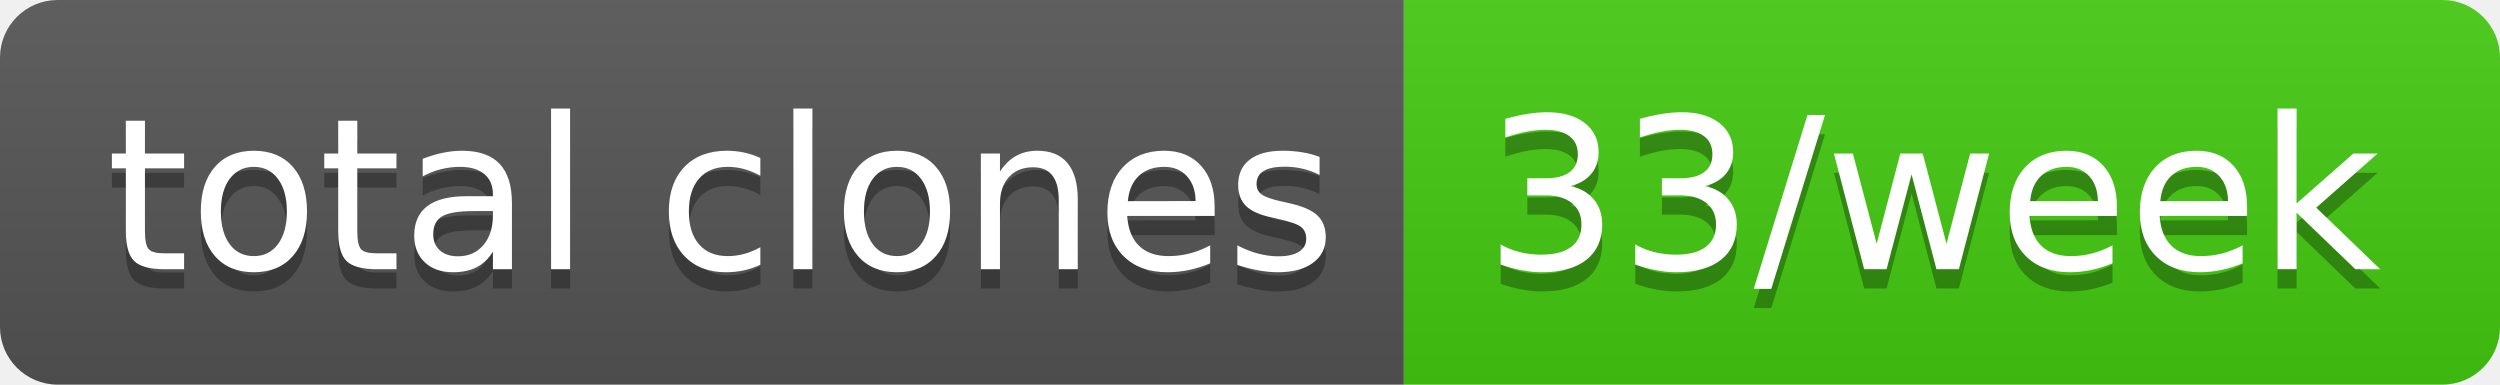
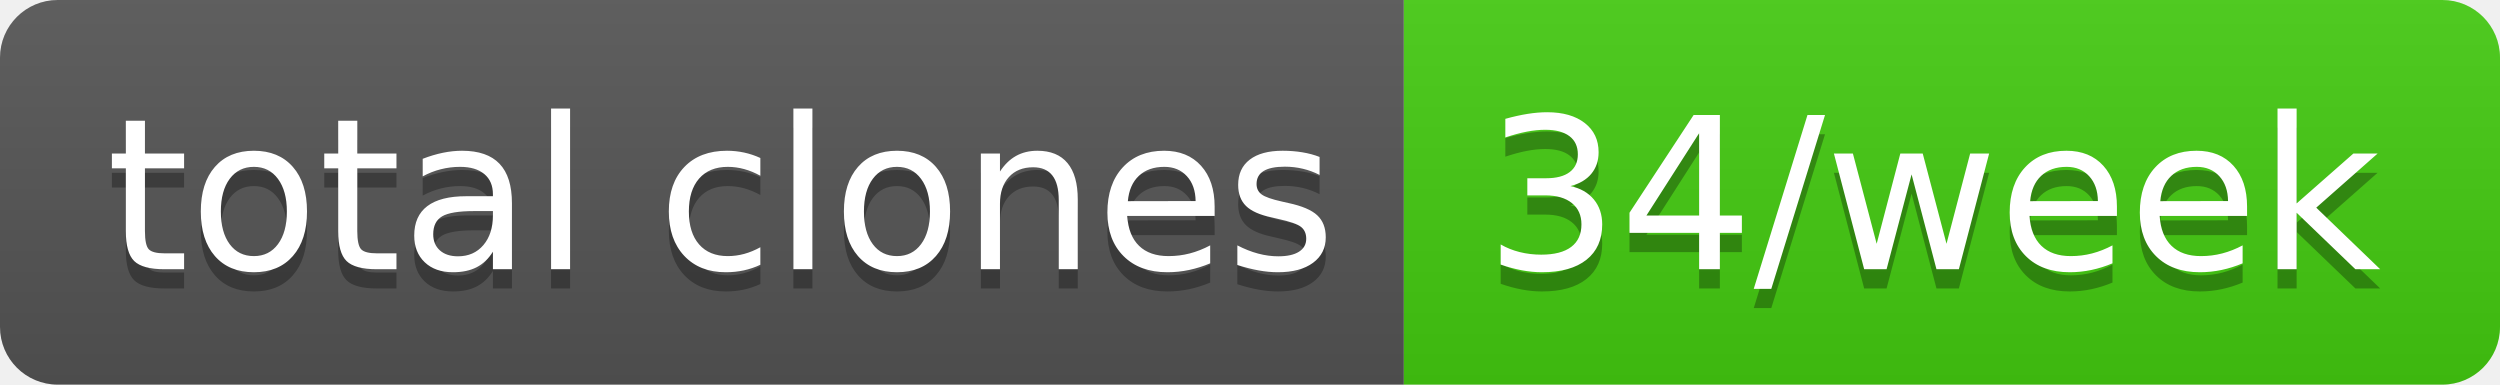
- <svg xmlns="http://www.w3.org/2000/svg" width="130" height="20" role="img" aria-label="total clones: 33/week">
+ <svg xmlns="http://www.w3.org/2000/svg" width="130" height="20" role="img" aria-label="total clones: 34/week">
  <linearGradient id="s" x2="0" y2="100%">
    <stop offset="0" stop-color="#bbb" stop-opacity=".1" />
    <stop offset="1" stop-opacity=".1" />
  </linearGradient>
  <clipPath id="r">
    <rect width="130" height="20" rx="3" fill="#fff" />
  </clipPath>
  <g clip-path="url(#r)">
    <rect width="73" height="20" fill="#555" />
    <rect x="73" width="57" height="20" fill="#4c1" />
    <rect width="130" height="20" fill="url(#s)" />
  </g>
  <g fill="#fff" text-anchor="middle" font-family="Verdana,Geneva,DejaVu Sans,sans-serif" text-rendering="geometricPrecision" font-size="110">
    <text aria-hidden="true" x="375" y="150" fill="#010101" fill-opacity=".3" transform="scale(.1)" textLength="630">total clones</text>
    <text x="375" y="140" transform="scale(.1)" fill="#fff" textLength="630">total clones</text>
-     <text aria-hidden="true" x="1005" y="150" fill="#010101" fill-opacity=".3" transform="scale(.1)" textLength="470">33/week</text>
-     <text x="1005" y="140" transform="scale(.1)" fill="#fff" textLength="470">33/week</text>
+     <text aria-hidden="true" x="1005" y="150" fill="#010101" fill-opacity=".3" transform="scale(.1)" textLength="470">34/week</text>
+     <text x="1005" y="140" transform="scale(.1)" fill="#fff" textLength="470">34/week</text>
  </g>
</svg>
